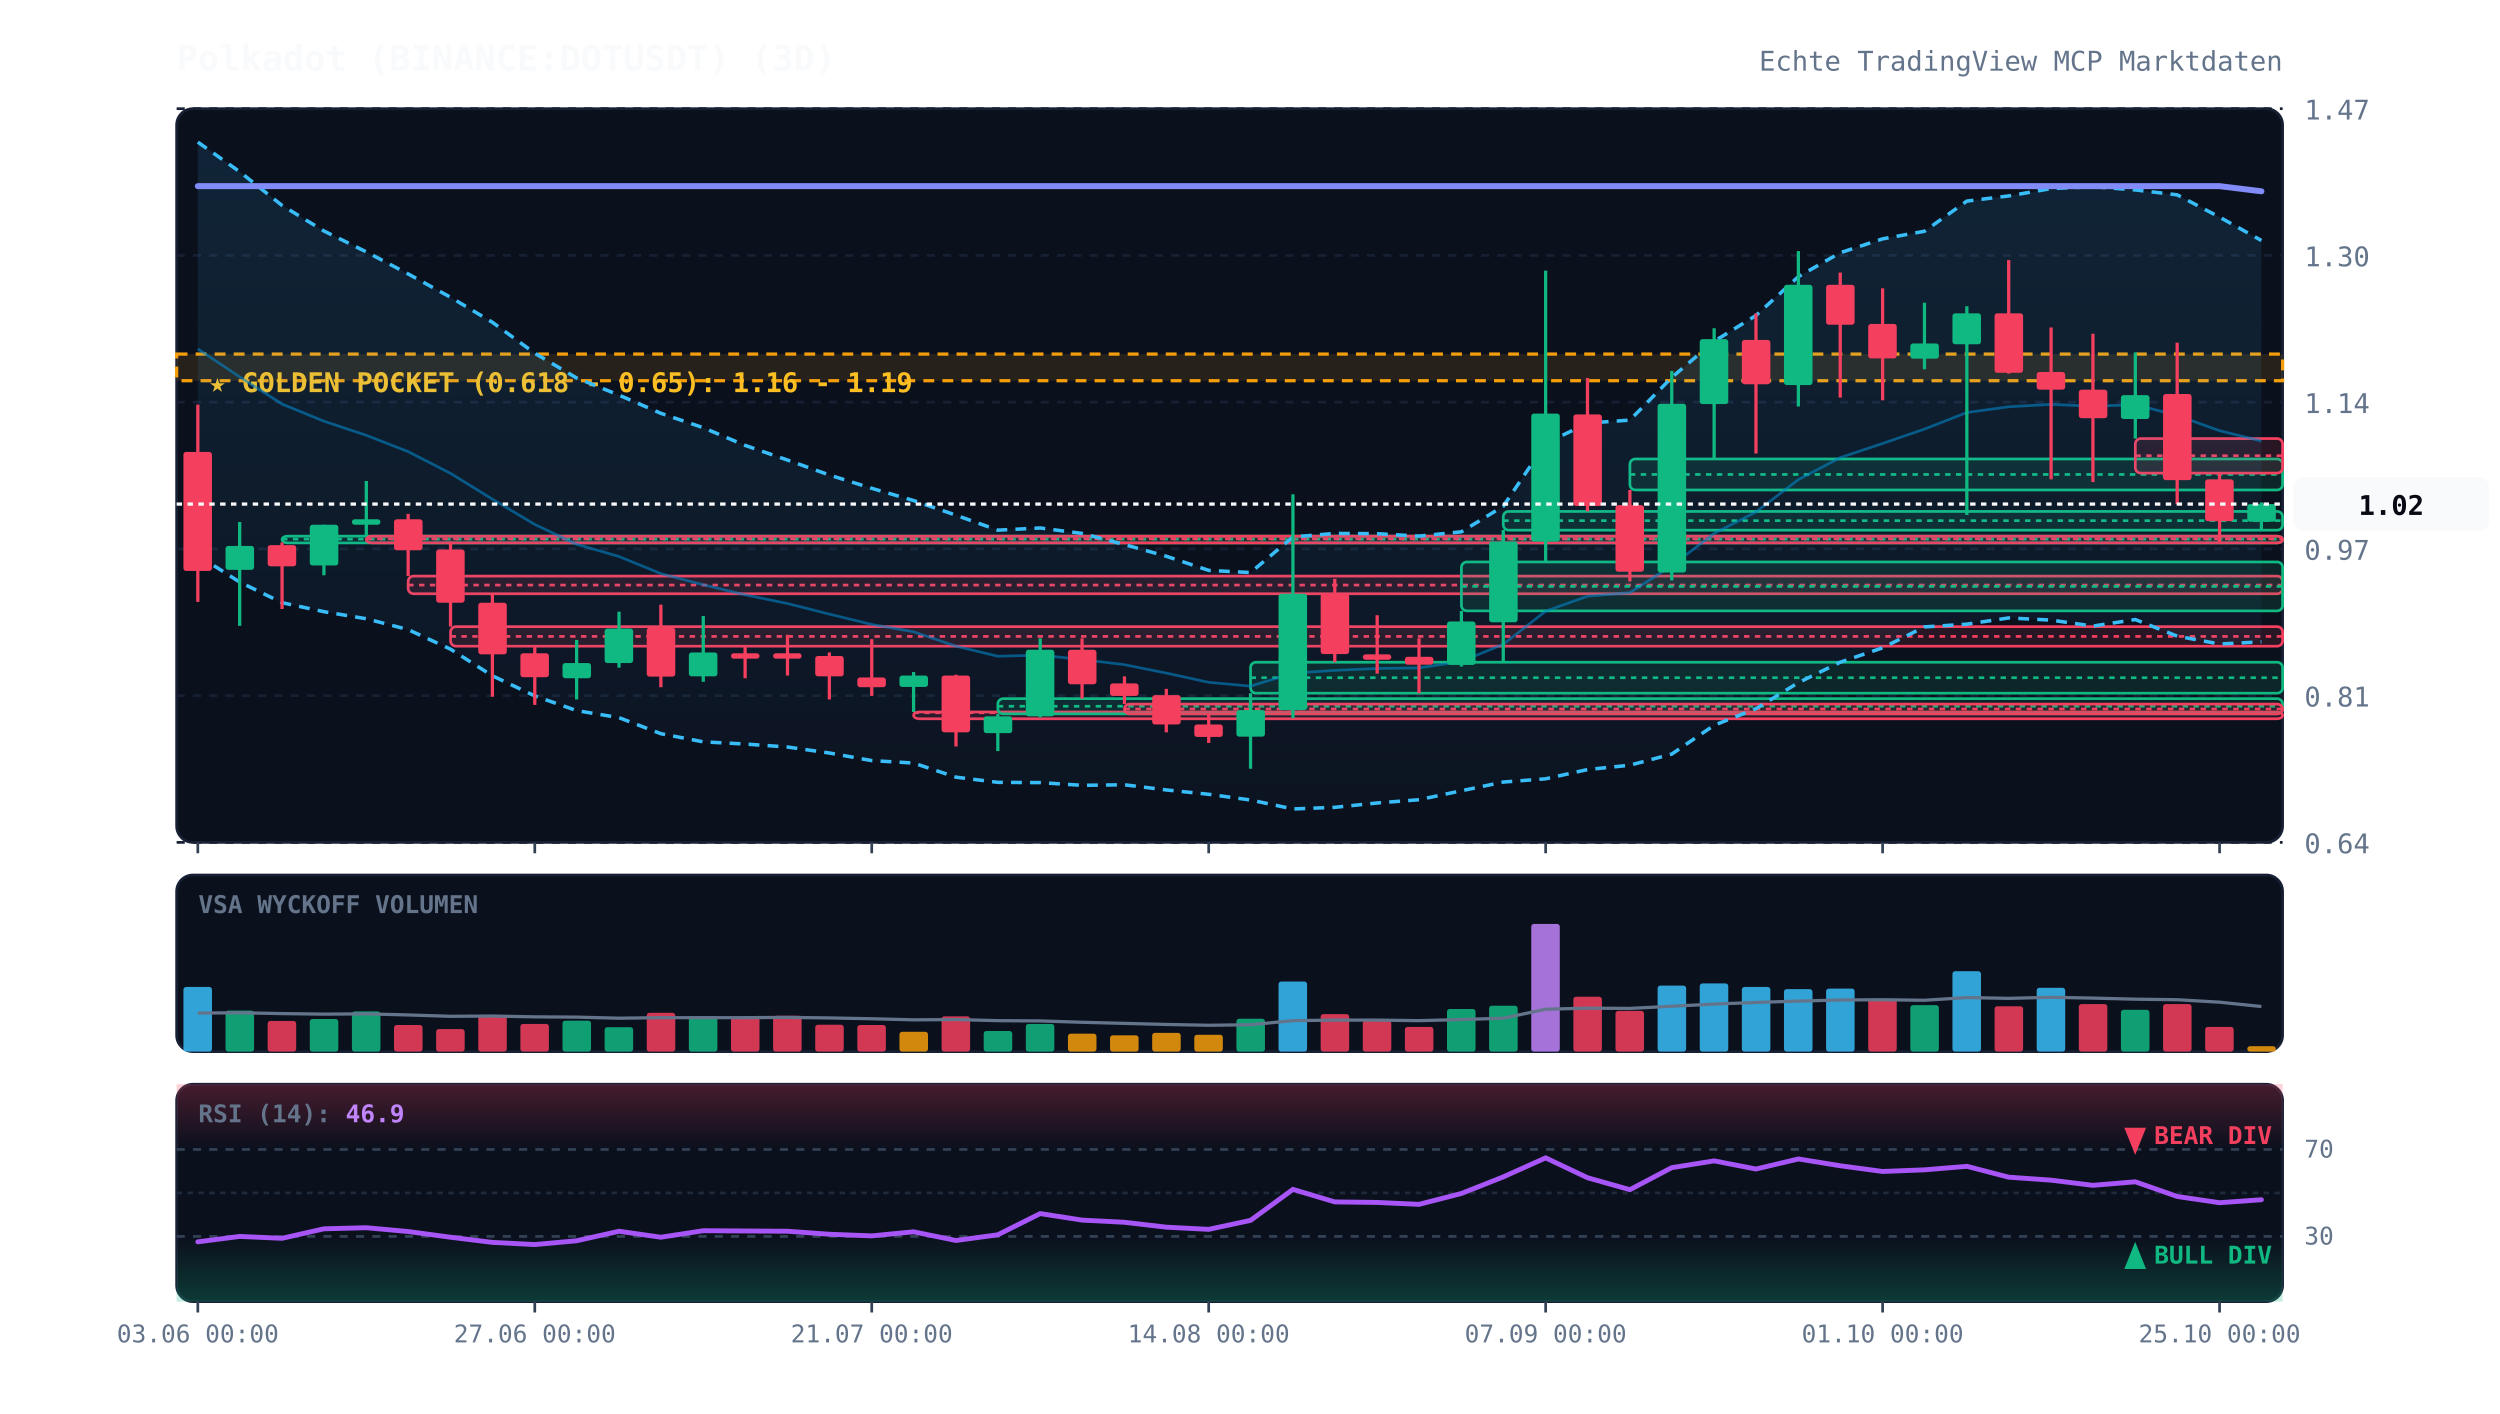
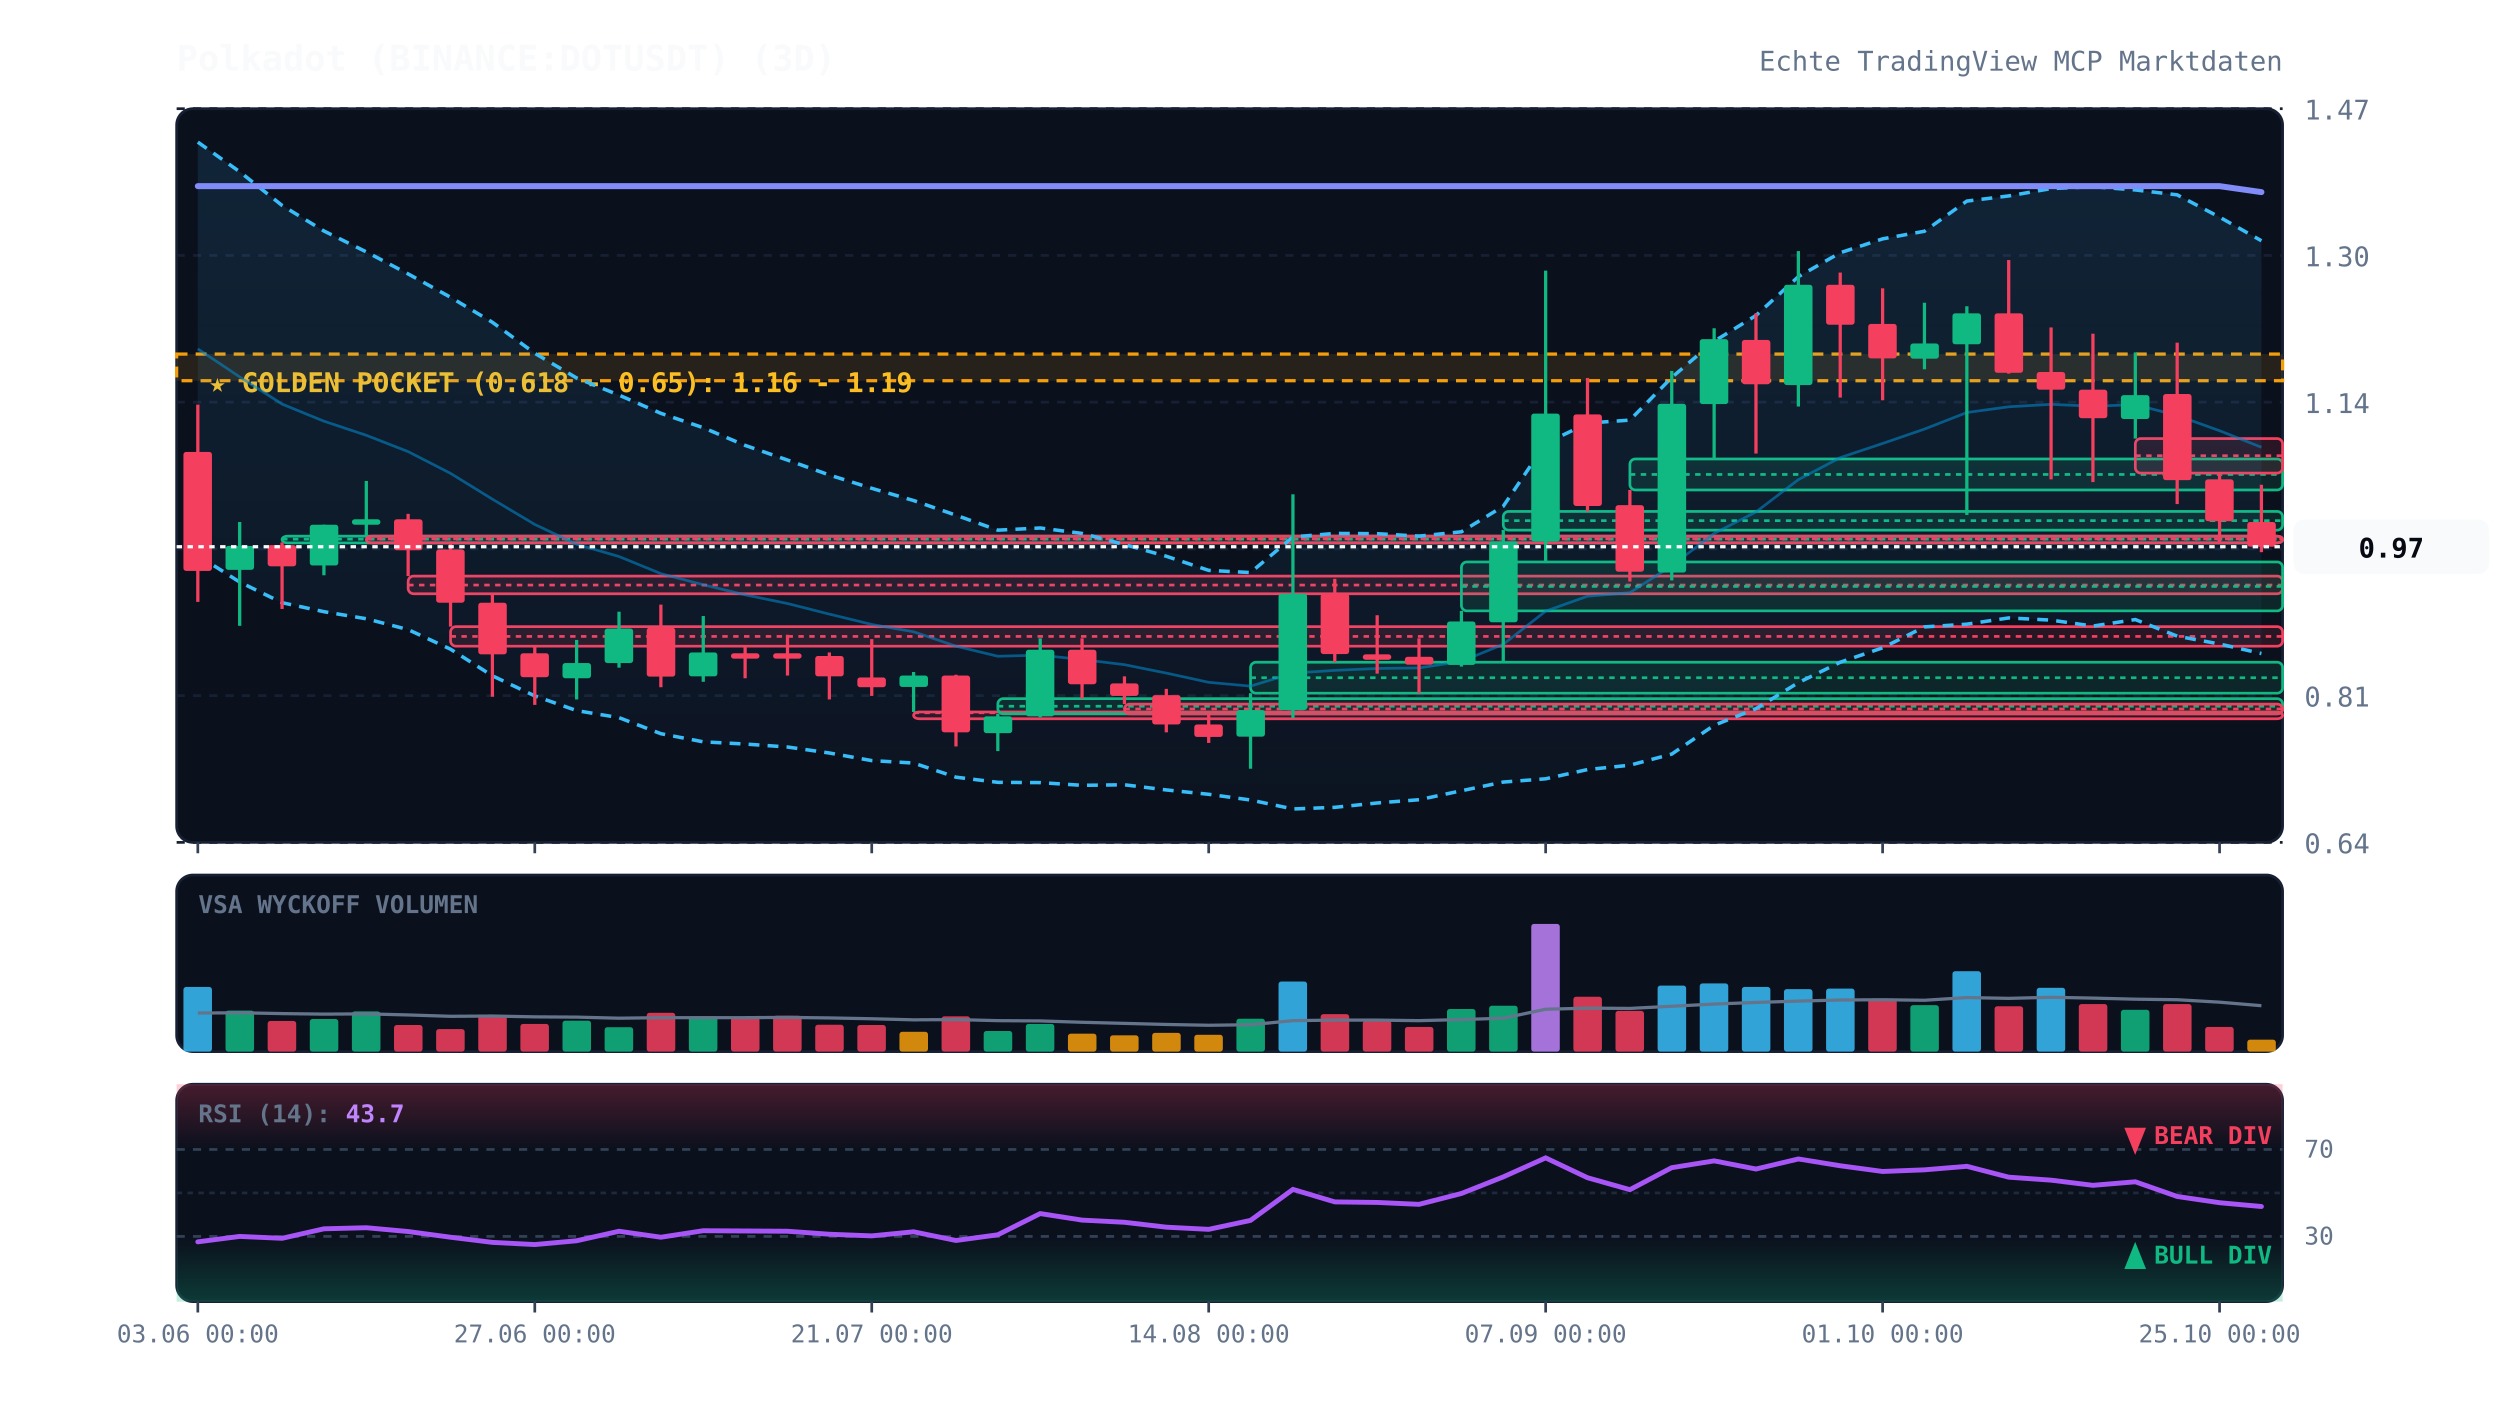
<svg xmlns="http://www.w3.org/2000/svg" viewBox="0 0 920 520" width="100%" height="100%" style="background:#070a13; font-family:'JetBrains Mono', monospace;">
  <defs>
    <linearGradient id="cloud-grad" x1="0%" y1="0%" x2="0%" y2="100%">
      <stop offset="0%" stop-color="#38bdf8" stop-opacity="0.12" />
      <stop offset="100%" stop-color="#38bdf8" stop-opacity="0.02" />
    </linearGradient>
    <linearGradient id="rsi-overbought" x1="0%" y1="0%" x2="0%" y2="100%">
      <stop offset="0%" stop-color="#f43f5e" stop-opacity="0.25" />
      <stop offset="100%" stop-color="#f43f5e" stop-opacity="0.0" />
    </linearGradient>
    <linearGradient id="rsi-oversold" x1="0%" y1="0%" x2="0%" y2="100%">
      <stop offset="0%" stop-color="#10b981" stop-opacity="0.0" />
      <stop offset="100%" stop-color="#10b981" stop-opacity="0.25" />
    </linearGradient>
  </defs>
  <rect x="65" y="40" width="775" height="270" fill="#0b101d" rx="6" stroke="#172033" stroke-width="1" />
  <rect x="65" y="322" width="775" height="65" fill="#0b101d" rx="6" stroke="#172033" stroke-width="1" />
  <rect x="65" y="399" width="775" height="80" fill="#0b101d" rx="6" stroke="#172033" stroke-width="1" />
  <line x1="65" y1="310.0" x2="840" y2="310.0" stroke="#172033" stroke-dasharray="3,3" stroke-width="1" />
  <text x="848" y="314.0" fill="#64748b" font-size="10" text-anchor="start">0.64</text>
  <line x1="65" y1="256.0" x2="840" y2="256.0" stroke="#172033" stroke-dasharray="3,3" stroke-width="1" />
  <text x="848" y="260.0" fill="#64748b" font-size="10" text-anchor="start">0.81</text>
  <line x1="65" y1="202.0" x2="840" y2="202.0" stroke="#172033" stroke-dasharray="3,3" stroke-width="1" />
  <text x="848" y="206.0" fill="#64748b" font-size="10" text-anchor="start">0.97</text>
  <line x1="65" y1="148.0" x2="840" y2="148.0" stroke="#172033" stroke-dasharray="3,3" stroke-width="1" />
  <text x="848" y="152.0" fill="#64748b" font-size="10" text-anchor="start">1.14</text>
  <line x1="65" y1="94.0" x2="840" y2="94.0" stroke="#172033" stroke-dasharray="3,3" stroke-width="1" />
  <text x="848" y="98.0" fill="#64748b" font-size="10" text-anchor="start">1.30</text>
  <line x1="65" y1="40.0" x2="840" y2="40.0" stroke="#172033" stroke-dasharray="3,3" stroke-width="1" />
  <text x="848" y="44.0" fill="#64748b" font-size="10" text-anchor="start">1.47</text>
  <rect x="65" y="130.3" width="775" height="9.8" fill="rgba(245, 158, 11, 0.12)" stroke="#f59e0b" stroke-dasharray="4,3" stroke-width="1.2" />
  <text x="77" y="144.3" fill="#fbbf24" font-size="10" font-weight="bold">★ GOLDEN POCKET (0.618 - 0.65): 1.16 - 1.19</text>
  <rect x="103.8" y="197.3" width="736.2" height="2.5" fill="rgba(16, 185, 129, 0.13)" stroke="#10b981" stroke-width="1" rx="2" />
  <line x1="103.8" y1="198.4" x2="840" y2="198.4" stroke="#10b981" stroke-dasharray="2,2" stroke-width="1" />
  <rect x="134.8" y="197.3" width="705.2" height="2.5" fill="rgba(244, 63, 94, 0.13)" stroke="#f43f5e" stroke-width="1" rx="2" />
  <line x1="134.8" y1="198.3" x2="840" y2="198.3" stroke="#f43f5e" stroke-dasharray="2,2" stroke-width="1" />
  <rect x="150.2" y="212.0" width="689.8" height="6.5" fill="rgba(244, 63, 94, 0.13)" stroke="#f43f5e" stroke-width="1" rx="2" />
  <line x1="150.2" y1="215.3" x2="840" y2="215.3" stroke="#f43f5e" stroke-dasharray="2,2" stroke-width="1" />
  <rect x="165.8" y="230.6" width="674.2" height="7.2" fill="rgba(244, 63, 94, 0.13)" stroke="#f43f5e" stroke-width="1" rx="2" />
  <line x1="165.8" y1="234.2" x2="840" y2="234.2" stroke="#f43f5e" stroke-dasharray="2,2" stroke-width="1" />
  <rect x="336.2" y="262.0" width="503.8" height="2.5" fill="rgba(244, 63, 94, 0.13)" stroke="#f43f5e" stroke-width="1" rx="2" />
  <line x1="336.2" y1="262.3" x2="840" y2="262.3" stroke="#f43f5e" stroke-dasharray="2,2" stroke-width="1" />
  <rect x="367.2" y="257.1" width="472.8" height="5.6" fill="rgba(16, 185, 129, 0.13)" stroke="#10b981" stroke-width="1" rx="2" />
  <line x1="367.2" y1="259.9" x2="840" y2="259.9" stroke="#10b981" stroke-dasharray="2,2" stroke-width="1" />
  <rect x="413.8" y="259.1" width="426.2" height="3.6" fill="rgba(244, 63, 94, 0.13)" stroke="#f43f5e" stroke-width="1" rx="2" />
  <line x1="413.8" y1="260.9" x2="840" y2="260.9" stroke="#f43f5e" stroke-dasharray="2,2" stroke-width="1" />
  <rect x="460.2" y="243.7" width="379.8" height="11.4" fill="rgba(16, 185, 129, 0.13)" stroke="#10b981" stroke-width="1" rx="2" />
  <line x1="460.2" y1="249.4" x2="840" y2="249.4" stroke="#10b981" stroke-dasharray="2,2" stroke-width="1" />
  <rect x="537.8" y="206.8" width="302.2" height="18.0" fill="rgba(16, 185, 129, 0.13)" stroke="#10b981" stroke-width="1" rx="2" />
  <line x1="537.8" y1="215.8" x2="840" y2="215.8" stroke="#10b981" stroke-dasharray="2,2" stroke-width="1" />
  <rect x="553.2" y="188.2" width="286.8" height="6.9" fill="rgba(16, 185, 129, 0.13)" stroke="#10b981" stroke-width="1" rx="2" />
  <line x1="553.2" y1="191.6" x2="840" y2="191.6" stroke="#10b981" stroke-dasharray="2,2" stroke-width="1" />
  <rect x="599.8" y="168.9" width="240.2" height="11.4" fill="rgba(16, 185, 129, 0.13)" stroke="#10b981" stroke-width="1" rx="2" />
  <line x1="599.8" y1="174.6" x2="840" y2="174.6" stroke="#10b981" stroke-dasharray="2,2" stroke-width="1" />
  <rect x="785.8" y="161.4" width="54.2" height="12.7" fill="rgba(244, 63, 94, 0.13)" stroke="#f43f5e" stroke-width="1" rx="2" />
  <line x1="785.8" y1="167.7" x2="840" y2="167.7" stroke="#f43f5e" stroke-dasharray="2,2" stroke-width="1" />
-   <polygon points="72.8,52.3 88.2,63.2 103.8,75.6 119.2,85.0 134.8,92.7 150.2,100.8 165.8,109.4 181.2,118.6 196.8,130.0 212.2,139.1 227.8,145.4 243.2,152.1 258.8,157.4 274.2,163.9 289.8,169.3 305.2,174.8 320.8,179.7 336.2,184.2 351.8,189.6 367.2,195.1 382.8,194.3 398.2,196.3 413.8,200.4 429.2,204.7 444.8,209.9 460.2,210.7 475.8,197.6 491.2,196.3 506.8,196.4 522.2,197.3 537.8,195.7 553.2,186.3 568.8,163.2 584.2,155.7 599.8,154.6 615.2,138.9 630.8,125.6 646.2,116.1 661.8,101.8 677.2,93.0 692.8,87.9 708.2,85.1 723.8,74.0 739.2,72.1 754.8,69.4 770.2,68.7 785.8,69.9 801.2,71.7 816.8,79.9 832.2,88.5 832.2,236.2 816.8,237.0 801.2,234.1 785.8,228.0 770.2,230.4 754.8,228.2 739.2,227.4 723.8,229.7 708.2,230.7 692.8,238.4 677.2,243.7 661.8,251.2 646.2,260.8 630.8,266.9 615.2,277.5 599.8,281.6 584.2,283.2 568.8,286.6 553.2,287.8 537.8,291.0 522.2,294.3 506.8,295.5 491.2,297.1 475.8,297.7 460.2,294.4 444.8,292.3 429.2,290.7 413.8,288.8 398.2,289.0 382.8,288.0 367.2,287.9 351.8,286.0 336.2,280.8 320.8,279.9 305.2,277.1 289.8,274.9 274.2,273.8 258.8,273.0 243.2,270.0 227.8,264.1 212.2,261.5 196.8,256.1 181.2,248.7 165.8,238.9 150.2,231.7 134.8,227.7 119.2,225.1 103.8,221.8 88.2,214.2 72.8,204.4" fill="url(#cloud-grad)" />
-   <polyline points="72.8,52.3 88.2,63.2 103.8,75.6 119.2,85.0 134.8,92.7 150.2,100.8 165.8,109.4 181.2,118.6 196.8,130.0 212.2,139.1 227.8,145.4 243.2,152.1 258.8,157.4 274.2,163.9 289.8,169.3 305.2,174.8 320.8,179.7 336.2,184.2 351.8,189.6 367.2,195.1 382.8,194.3 398.2,196.3 413.8,200.4 429.2,204.7 444.8,209.9 460.2,210.7 475.8,197.6 491.2,196.3 506.8,196.4 522.2,197.3 537.8,195.7 553.2,186.3 568.8,163.2 584.2,155.7 599.8,154.6 615.2,138.9 630.8,125.6 646.2,116.1 661.8,101.8 677.2,93.0 692.8,87.9 708.2,85.1 723.8,74.0 739.2,72.1 754.8,69.4 770.2,68.7 785.8,69.9 801.2,71.7 816.8,79.9 832.2,88.5" fill="none" stroke="#38bdf8" stroke-width="1.3" stroke-dasharray="4,3" />
-   <polyline points="72.8,204.4 88.2,214.2 103.8,221.8 119.2,225.1 134.8,227.7 150.2,231.7 165.8,238.9 181.2,248.7 196.8,256.1 212.2,261.5 227.8,264.1 243.2,270.0 258.8,273.0 274.2,273.8 289.8,274.9 305.2,277.1 320.8,279.9 336.2,280.8 351.8,286.0 367.2,287.9 382.8,288.0 398.2,289.0 413.8,288.8 429.2,290.7 444.8,292.3 460.2,294.4 475.8,297.7 491.2,297.1 506.8,295.5 522.2,294.3 537.8,291.0 553.2,287.8 568.8,286.6 584.2,283.2 599.8,281.6 615.2,277.5 630.8,266.9 646.2,260.8 661.8,251.2 677.2,243.7 692.8,238.4 708.2,230.7 723.8,229.7 739.2,227.4 754.8,228.2 770.2,230.4 785.8,228.0 801.2,234.1 816.8,237.0 832.2,236.2" fill="none" stroke="#38bdf8" stroke-width="1.3" stroke-dasharray="4,3" />
-   <polyline points="72.8,128.4 88.2,138.7 103.8,148.7 119.2,155.0 134.8,160.2 150.2,166.2 165.8,174.2 181.2,183.7 196.8,193.0 212.2,200.3 227.8,204.8 243.2,211.1 258.8,215.2 274.2,218.9 289.8,222.1 305.2,226.0 320.8,229.8 336.2,232.5 351.8,237.8 367.2,241.5 382.8,241.1 398.2,242.7 413.8,244.6 429.2,247.7 444.8,251.1 460.2,252.5 475.8,247.7 491.2,246.7 506.8,246.0 522.2,245.8 537.8,243.4 553.2,237.1 568.8,224.9 584.2,219.4 599.8,218.1 615.2,208.2 630.8,196.3 646.2,188.4 661.8,176.5 677.2,168.4 692.8,163.2 708.2,157.9 723.8,151.8 739.2,149.7 754.8,148.8 770.2,149.5 785.8,148.9 801.2,152.9 816.8,158.5 832.2,162.3" fill="none" stroke="#0284c7" stroke-width="1.0" stroke-opacity="0.6" />
-   <polyline points="72.8,68.5 88.2,68.5 103.8,68.5 119.2,68.5 134.8,68.5 150.2,68.5 165.8,68.5 181.2,68.5 196.8,68.5 212.2,68.5 227.8,68.5 243.2,68.5 258.8,68.5 274.2,68.5 289.8,68.5 305.2,68.5 320.8,68.5 336.2,68.5 351.8,68.5 367.2,68.5 382.8,68.5 398.2,68.5 413.8,68.5 429.2,68.5 444.8,68.5 460.2,68.5 475.8,68.5 491.2,68.5 506.8,68.5 522.2,68.5 537.8,68.5 553.2,68.5 568.8,68.5 584.2,68.5 599.8,68.5 615.2,68.5 630.8,68.5 646.2,68.5 661.8,68.5 677.2,68.5 692.8,68.5 708.2,68.5 723.8,68.5 739.2,68.5 754.8,68.5 770.2,68.5 785.8,68.5 801.2,68.5 816.8,68.5 832.2,70.4" fill="none" stroke="#818cf8" stroke-width="2.2" stroke-linecap="round" />
+   <polygon points="72.8,52.3 88.2,63.2 103.8,75.6 119.2,85.0 134.8,92.7 150.2,100.8 165.8,109.4 181.2,118.6 196.8,130.0 212.2,139.1 227.8,145.4 243.2,152.1 258.8,157.4 274.2,163.9 289.8,169.3 305.2,174.8 320.8,179.7 336.2,184.2 351.8,189.6 367.2,195.1 382.8,194.3 398.2,196.3 413.8,200.4 429.2,204.7 444.8,209.9 460.2,210.7 475.8,197.6 491.2,196.3 506.8,196.4 522.2,197.3 537.8,195.7 553.2,186.3 568.8,163.2 584.2,155.7 599.8,154.6 615.2,138.9 630.8,125.6 646.2,116.1 661.8,101.8 677.2,93.0 692.8,87.9 708.2,85.1 723.8,74.0 739.2,72.1 754.8,69.4 770.2,68.7 785.8,69.9 801.2,71.7 816.8,79.9 832.2,88.6 832.2,240.5 816.8,237.0 801.2,234.1 785.8,228.0 770.2,230.4 754.8,228.2 739.2,227.4 723.8,229.7 708.2,230.7 692.8,238.4 677.2,243.7 661.8,251.2 646.2,260.8 630.8,266.9 615.2,277.5 599.8,281.6 584.2,283.2 568.8,286.6 553.2,287.8 537.8,291.0 522.2,294.3 506.8,295.5 491.2,297.1 475.8,297.7 460.2,294.4 444.8,292.3 429.2,290.7 413.8,288.8 398.2,289.0 382.8,288.0 367.2,287.9 351.8,286.0 336.2,280.8 320.8,279.9 305.2,277.1 289.8,274.9 274.2,273.8 258.8,273.0 243.2,270.0 227.8,264.1 212.2,261.5 196.8,256.1 181.2,248.7 165.8,238.9 150.2,231.7 134.8,227.7 119.2,225.1 103.8,221.8 88.2,214.2 72.8,204.4" fill="url(#cloud-grad)" />
+   <polyline points="72.8,52.3 88.2,63.2 103.8,75.6 119.2,85.0 134.8,92.7 150.2,100.8 165.8,109.4 181.2,118.6 196.8,130.0 212.2,139.1 227.8,145.4 243.2,152.1 258.8,157.4 274.2,163.9 289.8,169.3 305.2,174.8 320.8,179.7 336.2,184.2 351.8,189.6 367.2,195.1 382.8,194.3 398.2,196.3 413.8,200.4 429.2,204.7 444.8,209.9 460.2,210.7 475.8,197.6 491.2,196.3 506.8,196.4 522.2,197.3 537.8,195.7 553.2,186.3 568.8,163.2 584.2,155.7 599.8,154.6 615.2,138.9 630.8,125.6 646.2,116.1 661.8,101.8 677.2,93.0 692.8,87.9 708.2,85.1 723.8,74.0 739.2,72.1 754.8,69.4 770.2,68.7 785.8,69.9 801.2,71.7 816.8,79.9 832.2,88.6" fill="none" stroke="#38bdf8" stroke-width="1.3" stroke-dasharray="4,3" />
+   <polyline points="72.8,204.4 88.2,214.2 103.8,221.8 119.2,225.1 134.8,227.7 150.2,231.7 165.8,238.9 181.2,248.7 196.8,256.1 212.2,261.5 227.8,264.1 243.2,270.0 258.8,273.0 274.2,273.8 289.8,274.9 305.2,277.1 320.8,279.9 336.2,280.8 351.8,286.0 367.2,287.9 382.8,288.0 398.2,289.0 413.8,288.8 429.2,290.7 444.8,292.3 460.2,294.4 475.8,297.7 491.2,297.1 506.8,295.5 522.2,294.3 537.8,291.0 553.2,287.8 568.8,286.6 584.2,283.2 599.8,281.6 615.2,277.5 630.8,266.9 646.2,260.8 661.8,251.2 677.2,243.7 692.8,238.4 708.2,230.7 723.8,229.7 739.2,227.4 754.8,228.2 770.2,230.4 785.8,228.0 801.2,234.1 816.8,237.0 832.2,240.5" fill="none" stroke="#38bdf8" stroke-width="1.3" stroke-dasharray="4,3" />
+   <polyline points="72.8,128.4 88.2,138.7 103.8,148.7 119.2,155.0 134.8,160.2 150.2,166.2 165.8,174.2 181.2,183.7 196.8,193.0 212.2,200.3 227.8,204.8 243.2,211.1 258.8,215.2 274.2,218.9 289.8,222.1 305.2,226.0 320.8,229.8 336.2,232.5 351.8,237.8 367.2,241.5 382.8,241.1 398.2,242.7 413.8,244.6 429.2,247.7 444.8,251.1 460.2,252.5 475.8,247.7 491.2,246.7 506.8,246.0 522.2,245.8 537.8,243.4 553.2,237.1 568.8,224.9 584.2,219.4 599.8,218.1 615.2,208.2 630.8,196.3 646.2,188.4 661.8,176.5 677.2,168.4 692.8,163.2 708.2,157.9 723.8,151.8 739.2,149.7 754.8,148.8 770.2,149.5 785.8,148.9 801.2,152.9 816.8,158.5 832.2,164.6" fill="none" stroke="#0284c7" stroke-width="1.0" stroke-opacity="0.6" />
+   <polyline points="72.8,68.5 88.2,68.5 103.8,68.5 119.2,68.5 134.8,68.5 150.2,68.5 165.8,68.5 181.2,68.5 196.8,68.5 212.2,68.5 227.8,68.5 243.2,68.5 258.8,68.5 274.2,68.5 289.8,68.5 305.2,68.5 320.8,68.5 336.2,68.5 351.8,68.5 367.2,68.5 382.8,68.5 398.2,68.5 413.8,68.5 429.2,68.5 444.8,68.5 460.2,68.5 475.8,68.5 491.2,68.5 506.8,68.5 522.2,68.5 537.8,68.5 553.2,68.5 568.8,68.5 584.2,68.5 599.8,68.5 615.2,68.5 630.8,68.5 646.2,68.5 661.8,68.5 677.2,68.5 692.8,68.5 708.2,68.5 723.8,68.5 739.2,68.5 754.8,68.5 770.2,68.5 785.8,68.5 801.2,68.5 816.8,68.5 832.2,70.7" fill="none" stroke="#818cf8" stroke-width="2.2" stroke-linecap="round" />
  <line x1="72.8" y1="148.9" x2="72.8" y2="221.5" stroke="#f43f5e" stroke-width="1.2" />
  <rect x="67.5" y="166.3" width="10.5" height="43.8" fill="#f43f5e" rx="1" />
  <line x1="88.2" y1="192.1" x2="88.2" y2="230.3" stroke="#10b981" stroke-width="1.2" />
  <rect x="83.0" y="200.9" width="10.5" height="8.8" fill="#10b981" rx="1" />
  <line x1="103.8" y1="199.6" x2="103.8" y2="224.1" stroke="#f43f5e" stroke-width="1.2" />
  <rect x="98.5" y="200.6" width="10.5" height="7.8" fill="#f43f5e" rx="1" />
  <line x1="119.2" y1="193.1" x2="119.2" y2="211.7" stroke="#10b981" stroke-width="1.2" />
  <rect x="114.0" y="193.1" width="10.5" height="15.0" fill="#10b981" rx="1" />
  <line x1="134.8" y1="177.0" x2="134.8" y2="197.3" stroke="#10b981" stroke-width="1.2" />
  <rect x="129.5" y="191.1" width="10.5" height="2.0" fill="#10b981" rx="1" />
  <line x1="150.2" y1="189.1" x2="150.2" y2="212.0" stroke="#f43f5e" stroke-width="1.2" />
  <rect x="145.0" y="191.1" width="10.5" height="11.4" fill="#f43f5e" rx="1" />
  <line x1="165.8" y1="199.3" x2="165.8" y2="230.6" stroke="#f43f5e" stroke-width="1.2" />
  <rect x="160.5" y="202.2" width="10.5" height="19.6" fill="#f43f5e" rx="1" />
  <line x1="181.2" y1="218.5" x2="181.2" y2="256.4" stroke="#f43f5e" stroke-width="1.2" />
  <rect x="176.0" y="221.8" width="10.5" height="19.0" fill="#f43f5e" rx="1" />
  <line x1="196.8" y1="237.8" x2="196.8" y2="259.4" stroke="#f43f5e" stroke-width="1.2" />
  <rect x="191.5" y="240.4" width="10.5" height="8.8" fill="#f43f5e" rx="1" />
  <line x1="212.2" y1="235.5" x2="212.2" y2="257.4" stroke="#10b981" stroke-width="1.2" />
  <rect x="207.0" y="244.0" width="10.5" height="5.6" fill="#10b981" rx="1" />
  <line x1="227.8" y1="225.1" x2="227.8" y2="245.7" stroke="#10b981" stroke-width="1.2" />
  <rect x="222.5" y="231.3" width="10.5" height="12.7" fill="#10b981" rx="1" />
  <line x1="243.2" y1="222.5" x2="243.2" y2="252.9" stroke="#f43f5e" stroke-width="1.2" />
  <rect x="238.0" y="231.0" width="10.5" height="18.0" fill="#f43f5e" rx="1" />
  <line x1="258.8" y1="226.7" x2="258.8" y2="250.9" stroke="#10b981" stroke-width="1.2" />
  <rect x="253.5" y="240.1" width="10.5" height="8.8" fill="#10b981" rx="1" />
  <line x1="274.2" y1="238.1" x2="274.2" y2="249.6" stroke="#f43f5e" stroke-width="1.2" />
  <rect x="269.0" y="240.4" width="10.5" height="2.0" fill="#f43f5e" rx="1" />
  <line x1="289.8" y1="233.6" x2="289.8" y2="248.6" stroke="#f43f5e" stroke-width="1.2" />
  <rect x="284.5" y="240.4" width="10.5" height="2.0" fill="#f43f5e" rx="1" />
  <line x1="305.2" y1="240.1" x2="305.2" y2="257.4" stroke="#f43f5e" stroke-width="1.2" />
  <rect x="300.0" y="241.4" width="10.5" height="7.5" fill="#f43f5e" rx="1" />
  <line x1="320.8" y1="235.2" x2="320.8" y2="256.1" stroke="#f43f5e" stroke-width="1.2" />
  <rect x="315.5" y="249.3" width="10.5" height="3.6" fill="#f43f5e" rx="1" />
  <line x1="336.2" y1="247.3" x2="336.2" y2="262.0" stroke="#10b981" stroke-width="1.2" />
  <rect x="331.0" y="248.6" width="10.5" height="4.2" fill="#10b981" rx="1" />
  <line x1="351.8" y1="248.3" x2="351.8" y2="274.7" stroke="#f43f5e" stroke-width="1.2" />
  <rect x="346.5" y="248.6" width="10.5" height="20.9" fill="#f43f5e" rx="1" />
  <line x1="367.2" y1="262.7" x2="367.2" y2="276.4" stroke="#10b981" stroke-width="1.2" />
  <rect x="362.0" y="263.6" width="10.5" height="6.2" fill="#10b981" rx="1" />
  <line x1="382.8" y1="234.9" x2="382.8" y2="264.0" stroke="#10b981" stroke-width="1.2" />
  <rect x="377.5" y="239.1" width="10.5" height="24.5" fill="#10b981" rx="1" />
  <line x1="398.2" y1="234.9" x2="398.2" y2="257.1" stroke="#f43f5e" stroke-width="1.2" />
  <rect x="393.0" y="239.1" width="10.5" height="12.7" fill="#f43f5e" rx="1" />
  <line x1="413.8" y1="248.9" x2="413.8" y2="259.1" stroke="#f43f5e" stroke-width="1.2" />
  <rect x="408.5" y="251.5" width="10.5" height="4.6" fill="#f43f5e" rx="1" />
  <line x1="429.2" y1="253.5" x2="429.2" y2="269.5" stroke="#f43f5e" stroke-width="1.2" />
  <rect x="424.0" y="255.8" width="10.5" height="10.8" fill="#f43f5e" rx="1" />
  <line x1="444.8" y1="262.7" x2="444.8" y2="273.4" stroke="#f43f5e" stroke-width="1.2" />
  <rect x="439.5" y="266.6" width="10.5" height="4.6" fill="#f43f5e" rx="1" />
  <line x1="460.2" y1="255.1" x2="460.2" y2="282.9" stroke="#10b981" stroke-width="1.2" />
  <rect x="455.0" y="261.3" width="10.5" height="9.8" fill="#10b981" rx="1" />
  <line x1="475.8" y1="181.9" x2="475.8" y2="264.3" stroke="#10b981" stroke-width="1.2" />
  <rect x="470.5" y="218.5" width="10.5" height="42.8" fill="#10b981" rx="1" />
  <line x1="491.2" y1="213.0" x2="491.2" y2="243.7" stroke="#f43f5e" stroke-width="1.2" />
  <rect x="486.0" y="218.5" width="10.5" height="22.2" fill="#f43f5e" rx="1" />
  <line x1="506.8" y1="226.4" x2="506.8" y2="247.9" stroke="#f43f5e" stroke-width="1.2" />
  <rect x="501.5" y="240.8" width="10.5" height="2.0" fill="#f43f5e" rx="1" />
  <line x1="522.2" y1="234.9" x2="522.2" y2="255.1" stroke="#f43f5e" stroke-width="1.2" />
  <rect x="517.0" y="241.7" width="10.5" height="2.9" fill="#f43f5e" rx="1" />
  <line x1="537.8" y1="224.8" x2="537.8" y2="245.3" stroke="#10b981" stroke-width="1.2" />
  <rect x="532.5" y="228.7" width="10.5" height="16.0" fill="#10b981" rx="1" />
  <line x1="553.2" y1="195.0" x2="553.2" y2="244.0" stroke="#10b981" stroke-width="1.2" />
  <rect x="548.0" y="199.3" width="10.5" height="29.7" fill="#10b981" rx="1" />
  <line x1="568.8" y1="99.6" x2="568.8" y2="206.8" stroke="#10b981" stroke-width="1.2" />
  <rect x="563.5" y="152.2" width="10.5" height="47.1" fill="#10b981" rx="1" />
  <line x1="584.2" y1="139.1" x2="584.2" y2="188.2" stroke="#f43f5e" stroke-width="1.2" />
  <rect x="579.0" y="152.5" width="10.5" height="33.7" fill="#f43f5e" rx="1" />
  <line x1="599.8" y1="180.3" x2="599.8" y2="214.0" stroke="#f43f5e" stroke-width="1.2" />
  <rect x="594.5" y="185.9" width="10.5" height="24.5" fill="#f43f5e" rx="1" />
  <line x1="615.2" y1="136.5" x2="615.2" y2="213.6" stroke="#10b981" stroke-width="1.2" />
  <rect x="610.0" y="148.6" width="10.5" height="62.1" fill="#10b981" rx="1" />
  <line x1="630.8" y1="120.8" x2="630.8" y2="168.9" stroke="#10b981" stroke-width="1.2" />
  <rect x="625.5" y="124.8" width="10.5" height="23.9" fill="#10b981" rx="1" />
  <line x1="646.2" y1="115.3" x2="646.2" y2="166.9" stroke="#f43f5e" stroke-width="1.2" />
  <rect x="641.0" y="125.1" width="10.5" height="16.3" fill="#f43f5e" rx="1" />
  <line x1="661.8" y1="92.4" x2="661.8" y2="149.6" stroke="#10b981" stroke-width="1.2" />
  <rect x="656.5" y="104.8" width="10.5" height="36.9" fill="#10b981" rx="1" />
  <line x1="677.2" y1="100.3" x2="677.2" y2="146.3" stroke="#f43f5e" stroke-width="1.2" />
  <rect x="672.0" y="104.8" width="10.5" height="14.7" fill="#f43f5e" rx="1" />
  <line x1="692.8" y1="106.1" x2="692.8" y2="147.3" stroke="#f43f5e" stroke-width="1.2" />
  <rect x="687.5" y="119.2" width="10.5" height="12.7" fill="#f43f5e" rx="1" />
  <line x1="708.2" y1="111.4" x2="708.2" y2="135.9" stroke="#10b981" stroke-width="1.2" />
  <rect x="703.0" y="126.4" width="10.5" height="5.6" fill="#10b981" rx="1" />
  <line x1="723.8" y1="112.7" x2="723.8" y2="189.5" stroke="#10b981" stroke-width="1.2" />
  <rect x="718.5" y="115.3" width="10.5" height="11.4" fill="#10b981" rx="1" />
  <line x1="739.2" y1="95.7" x2="739.2" y2="137.5" stroke="#f43f5e" stroke-width="1.2" />
  <rect x="734.0" y="115.3" width="10.5" height="21.9" fill="#f43f5e" rx="1" />
  <line x1="754.8" y1="120.5" x2="754.8" y2="176.4" stroke="#f43f5e" stroke-width="1.2" />
  <rect x="749.5" y="136.9" width="10.5" height="6.5" fill="#f43f5e" rx="1" />
  <line x1="770.2" y1="122.8" x2="770.2" y2="177.4" stroke="#f43f5e" stroke-width="1.2" />
  <rect x="765.0" y="143.4" width="10.5" height="10.5" fill="#f43f5e" rx="1" />
  <line x1="785.8" y1="129.7" x2="785.8" y2="161.4" stroke="#10b981" stroke-width="1.2" />
  <rect x="780.5" y="145.4" width="10.5" height="8.8" fill="#10b981" rx="1" />
  <line x1="801.2" y1="126.1" x2="801.2" y2="185.5" stroke="#f43f5e" stroke-width="1.2" />
  <rect x="796.0" y="145.0" width="10.5" height="31.7" fill="#f43f5e" rx="1" />
  <line x1="816.8" y1="174.1" x2="816.8" y2="199.9" stroke="#f43f5e" stroke-width="1.2" />
  <rect x="811.5" y="176.4" width="10.5" height="15.4" fill="#f43f5e" rx="1" />
-   <line x1="832.2" y1="184.9" x2="832.2" y2="194.7" stroke="#10b981" stroke-width="1.2" />
-   <rect x="827.0" y="185.5" width="10.5" height="6.5" fill="#10b981" rx="1" />
-   <line x1="65" y1="185.5" x2="840" y2="185.5" stroke="#f8fafc" stroke-width="1.2" stroke-dasharray="2,2" />
-   <rect x="844" y="175.5" width="72" height="20" fill="#f8fafc" rx="4" />
-   <text x="880" y="189.5" fill="#070a13" font-size="10" font-weight="bold" text-anchor="middle">1.02</text>
+   <line x1="832.2" y1="178.4" x2="832.2" y2="203.2" stroke="#f43f5e" stroke-width="1.2" />
+   <rect x="827.0" y="192.1" width="10.5" height="9.1" fill="#f43f5e" rx="1" />
+   <line x1="65" y1="201.2" x2="840" y2="201.2" stroke="#f8fafc" stroke-width="1.2" stroke-dasharray="2,2" />
+   <rect x="844" y="191.2" width="72" height="20" fill="#f8fafc" rx="4" />
+   <text x="880" y="205.2" fill="#070a13" font-size="10" font-weight="bold" text-anchor="middle">0.97</text>
  <text x="73" y="336" fill="#64748b" font-size="9" font-weight="bold">VSA WYCKOFF VOLUMEN</text>
  <rect x="67.5" y="363.2" width="10.5" height="23.8" fill="#38bdf8" opacity="0.85" rx="1" />
  <rect x="83.0" y="371.9" width="10.5" height="15.1" fill="#10b981" opacity="0.85" rx="1" />
  <rect x="98.5" y="375.7" width="10.5" height="11.3" fill="#f43f5e" opacity="0.85" rx="1" />
  <rect x="114.0" y="375.0" width="10.5" height="12.0" fill="#10b981" opacity="0.85" rx="1" />
  <rect x="129.5" y="372.2" width="10.5" height="14.8" fill="#10b981" opacity="0.85" rx="1" />
  <rect x="145.0" y="377.2" width="10.5" height="9.8" fill="#f43f5e" opacity="0.85" rx="1" />
  <rect x="160.5" y="378.7" width="10.5" height="8.3" fill="#f43f5e" opacity="0.85" rx="1" />
  <rect x="176.0" y="373.6" width="10.5" height="13.4" fill="#f43f5e" opacity="0.85" rx="1" />
  <rect x="191.5" y="376.8" width="10.5" height="10.2" fill="#f43f5e" opacity="0.85" rx="1" />
  <rect x="207.0" y="375.6" width="10.5" height="11.4" fill="#10b981" opacity="0.85" rx="1" />
  <rect x="222.5" y="378.0" width="10.5" height="9.0" fill="#10b981" opacity="0.85" rx="1" />
  <rect x="238.0" y="372.7" width="10.5" height="14.3" fill="#f43f5e" opacity="0.85" rx="1" />
  <rect x="253.5" y="374.1" width="10.5" height="12.9" fill="#10b981" opacity="0.85" rx="1" />
  <rect x="269.0" y="374.4" width="10.5" height="12.6" fill="#f43f5e" opacity="0.85" rx="1" />
  <rect x="284.5" y="373.8" width="10.5" height="13.2" fill="#f43f5e" opacity="0.85" rx="1" />
  <rect x="300.0" y="377.1" width="10.5" height="9.9" fill="#f43f5e" opacity="0.85" rx="1" />
  <rect x="315.5" y="377.2" width="10.5" height="9.8" fill="#f43f5e" opacity="0.85" rx="1" />
  <rect x="331.0" y="379.7" width="10.5" height="7.3" fill="#f59e0b" opacity="0.85" rx="1" />
  <rect x="346.5" y="374.0" width="10.5" height="13.0" fill="#f43f5e" opacity="0.85" rx="1" />
  <rect x="362.0" y="379.4" width="10.5" height="7.6" fill="#10b981" opacity="0.85" rx="1" />
  <rect x="377.5" y="376.8" width="10.5" height="10.2" fill="#10b981" opacity="0.85" rx="1" />
  <rect x="393.0" y="380.4" width="10.5" height="6.6" fill="#f59e0b" opacity="0.85" rx="1" />
  <rect x="408.5" y="381.0" width="10.5" height="6.0" fill="#f59e0b" opacity="0.85" rx="1" />
  <rect x="424.0" y="380.1" width="10.5" height="6.9" fill="#f59e0b" opacity="0.85" rx="1" />
  <rect x="439.5" y="380.8" width="10.5" height="6.2" fill="#f59e0b" opacity="0.85" rx="1" />
  <rect x="455.0" y="374.9" width="10.5" height="12.1" fill="#10b981" opacity="0.85" rx="1" />
  <rect x="470.5" y="361.2" width="10.5" height="25.8" fill="#38bdf8" opacity="0.85" rx="1" />
  <rect x="486.0" y="373.2" width="10.5" height="13.8" fill="#f43f5e" opacity="0.85" rx="1" />
  <rect x="501.5" y="375.6" width="10.5" height="11.4" fill="#f43f5e" opacity="0.85" rx="1" />
  <rect x="517.0" y="377.9" width="10.5" height="9.1" fill="#f43f5e" opacity="0.85" rx="1" />
  <rect x="532.5" y="371.3" width="10.5" height="15.7" fill="#10b981" opacity="0.85" rx="1" />
  <rect x="548.0" y="370.1" width="10.5" height="16.9" fill="#10b981" opacity="0.85" rx="1" />
  <rect x="563.5" y="340.0" width="10.5" height="47.0" fill="#c084fc" opacity="0.85" rx="1" />
  <rect x="579.0" y="366.8" width="10.5" height="20.2" fill="#f43f5e" opacity="0.85" rx="1" />
  <rect x="594.5" y="372.0" width="10.5" height="15.0" fill="#f43f5e" opacity="0.85" rx="1" />
  <rect x="610.0" y="362.7" width="10.5" height="24.3" fill="#38bdf8" opacity="0.85" rx="1" />
  <rect x="625.5" y="361.9" width="10.5" height="25.1" fill="#38bdf8" opacity="0.85" rx="1" />
  <rect x="641.0" y="363.2" width="10.5" height="23.8" fill="#38bdf8" opacity="0.85" rx="1" />
  <rect x="656.5" y="364.0" width="10.5" height="23.0" fill="#38bdf8" opacity="0.85" rx="1" />
  <rect x="672.0" y="363.8" width="10.5" height="23.2" fill="#38bdf8" opacity="0.85" rx="1" />
  <rect x="687.5" y="367.7" width="10.5" height="19.3" fill="#f43f5e" opacity="0.85" rx="1" />
  <rect x="703.0" y="369.9" width="10.5" height="17.1" fill="#10b981" opacity="0.85" rx="1" />
  <rect x="718.5" y="357.4" width="10.5" height="29.6" fill="#38bdf8" opacity="0.85" rx="1" />
  <rect x="734.0" y="370.3" width="10.5" height="16.7" fill="#f43f5e" opacity="0.85" rx="1" />
  <rect x="749.5" y="363.5" width="10.5" height="23.5" fill="#38bdf8" opacity="0.85" rx="1" />
  <rect x="765.0" y="369.5" width="10.5" height="17.5" fill="#f43f5e" opacity="0.85" rx="1" />
  <rect x="780.5" y="371.6" width="10.5" height="15.4" fill="#10b981" opacity="0.85" rx="1" />
  <rect x="796.0" y="369.5" width="10.5" height="17.5" fill="#f43f5e" opacity="0.85" rx="1" />
  <rect x="811.5" y="377.9" width="10.5" height="9.1" fill="#f43f5e" opacity="0.85" rx="1" />
-   <rect x="827.0" y="385.0" width="10.5" height="2.0" fill="#f59e0b" opacity="0.85" rx="1" />
-   <polyline points="72.8,372.8 88.2,372.7 103.8,373.0 119.2,373.2 134.8,373.1 150.2,373.5 165.8,374.0 181.2,373.9 196.8,374.2 212.2,374.3 227.8,374.7 243.2,374.5 258.8,374.5 274.2,374.5 289.8,374.4 305.2,374.6 320.8,374.9 336.2,375.3 351.8,375.2 367.2,375.6 382.8,375.7 398.2,376.2 413.8,376.6 429.2,377.0 444.8,377.3 460.2,377.1 475.8,375.6 491.2,375.4 506.8,375.4 522.2,375.6 537.8,375.2 553.2,374.7 568.8,371.4 584.2,371.0 599.8,371.1 615.2,370.3 630.8,369.5 646.2,368.9 661.8,368.4 677.2,368.0 692.8,367.9 708.2,368.1 723.8,367.1 739.2,367.4 754.8,367.0 770.2,367.3 785.8,367.7 801.2,367.9 816.8,368.8 832.2,370.4" fill="none" stroke="#64748b" stroke-width="1.2" />
+   <rect x="827.0" y="382.6" width="10.5" height="4.4" fill="#f59e0b" opacity="0.85" rx="1" />
+   <polyline points="72.8,372.8 88.2,372.7 103.8,373.0 119.2,373.2 134.8,373.1 150.2,373.5 165.8,374.0 181.2,373.9 196.8,374.2 212.2,374.3 227.8,374.7 243.2,374.5 258.8,374.5 274.2,374.5 289.8,374.4 305.2,374.6 320.8,374.9 336.2,375.3 351.8,375.2 367.2,375.6 382.8,375.7 398.2,376.2 413.8,376.6 429.2,377.0 444.8,377.3 460.2,377.1 475.8,375.6 491.2,375.4 506.8,375.4 522.2,375.6 537.8,375.2 553.2,374.7 568.8,371.4 584.2,371.0 599.8,371.1 615.2,370.3 630.8,369.5 646.2,368.9 661.8,368.4 677.2,368.0 692.8,367.9 708.2,368.1 723.8,367.1 739.2,367.4 754.8,367.0 770.2,367.3 785.8,367.7 801.2,367.9 816.8,368.8 832.2,370.1" fill="none" stroke="#64748b" stroke-width="1.2" />
  <rect x="65" y="399" width="775" height="24.0" fill="url(#rsi-overbought)" />
  <rect x="65" y="455.0" width="775" height="24.0" fill="url(#rsi-oversold)" />
  <line x1="65" y1="423.0" x2="840" y2="423.0" stroke="#334155" stroke-dasharray="3,3" stroke-width="1" />
  <text x="848" y="426.0" fill="#64748b" font-size="9">70</text>
  <line x1="65" y1="439.0" x2="840" y2="439.0" stroke="#1e293b" stroke-dasharray="2,2" stroke-width="1" />
  <line x1="65" y1="455.0" x2="840" y2="455.0" stroke="#334155" stroke-dasharray="3,3" stroke-width="1" />
  <text x="848" y="458.0" fill="#64748b" font-size="9">30</text>
-   <polyline points="72.8,457.0 88.2,455.0 103.8,455.7 119.2,452.2 134.8,451.8 150.2,453.2 165.8,455.3 181.2,457.2 196.8,458.0 212.2,456.6 227.8,453.1 243.2,455.3 258.8,452.9 274.2,453.0 289.8,453.1 305.2,454.2 320.8,454.8 336.2,453.3 351.8,456.5 367.2,454.4 382.8,446.6 398.2,449.0 413.8,449.8 429.2,451.6 444.8,452.4 460.2,449.1 475.8,437.7 491.2,442.3 506.8,442.5 522.2,443.2 537.8,439.2 553.2,433.1 568.8,426.1 584.2,433.4 599.8,437.8 615.2,429.7 630.8,427.2 646.2,430.2 661.8,426.5 677.2,429.0 692.8,431.1 708.2,430.5 723.8,429.2 739.2,433.2 754.8,434.3 770.2,436.2 785.8,434.9 801.2,440.3 816.8,442.6 832.2,441.5" fill="none" stroke="#a855f7" stroke-width="1.8" stroke-linecap="round" />
+   <polyline points="72.8,457.0 88.2,455.0 103.8,455.7 119.2,452.2 134.8,451.8 150.2,453.2 165.8,455.3 181.2,457.2 196.8,458.0 212.2,456.6 227.8,453.1 243.2,455.3 258.8,452.9 274.2,453.0 289.8,453.1 305.2,454.2 320.8,454.8 336.2,453.3 351.8,456.5 367.2,454.4 382.8,446.6 398.2,449.0 413.8,449.8 429.2,451.6 444.8,452.4 460.2,449.1 475.8,437.7 491.2,442.3 506.8,442.5 522.2,443.2 537.8,439.2 553.2,433.1 568.8,426.1 584.2,433.4 599.8,437.8 615.2,429.7 630.8,427.2 646.2,430.2 661.8,426.5 677.2,429.0 692.8,431.1 708.2,430.5 723.8,429.2 739.2,433.2 754.8,434.3 770.2,436.2 785.8,434.9 801.2,440.3 816.8,442.6 832.2,444.0" fill="none" stroke="#a855f7" stroke-width="1.8" stroke-linecap="round" />
  <g transform="translate(785.75, 467)">
    <path d="M 0 -10 L 4 0 L -4 0 Z" fill="#10b981" />
    <text x="7" y="-2" fill="#10b981" font-size="9" font-weight="bold">BULL DIV</text>
  </g>
  <g transform="translate(785.75, 415)">
    <path d="M 0 10 L 4 0 L -4 0 Z" fill="#f43f5e" />
    <text x="7" y="6" fill="#f43f5e" font-size="9" font-weight="bold">BEAR DIV</text>
  </g>
-   <text x="73" y="413" fill="#64748b" font-size="9" font-weight="bold">RSI (14): <tspan fill="#c084fc">46.9</tspan>
+   <text x="73" y="413" fill="#64748b" font-size="9" font-weight="bold">RSI (14): <tspan fill="#c084fc">43.7</tspan>
  </text>
  <line x1="72.8" y1="310" x2="72.8" y2="314" stroke="#334155" stroke-width="1" />
  <line x1="72.8" y1="479" x2="72.8" y2="483" stroke="#334155" stroke-width="1" />
  <text x="72.8" y="494" fill="#64748b" font-size="9" text-anchor="middle">03.06 00:00</text>
  <line x1="196.8" y1="310" x2="196.8" y2="314" stroke="#334155" stroke-width="1" />
  <line x1="196.8" y1="479" x2="196.8" y2="483" stroke="#334155" stroke-width="1" />
  <text x="196.8" y="494" fill="#64748b" font-size="9" text-anchor="middle">27.06 00:00</text>
  <line x1="320.8" y1="310" x2="320.8" y2="314" stroke="#334155" stroke-width="1" />
  <line x1="320.8" y1="479" x2="320.8" y2="483" stroke="#334155" stroke-width="1" />
  <text x="320.8" y="494" fill="#64748b" font-size="9" text-anchor="middle">21.07 00:00</text>
  <line x1="444.8" y1="310" x2="444.8" y2="314" stroke="#334155" stroke-width="1" />
  <line x1="444.8" y1="479" x2="444.8" y2="483" stroke="#334155" stroke-width="1" />
  <text x="444.8" y="494" fill="#64748b" font-size="9" text-anchor="middle">14.08 00:00</text>
  <line x1="568.8" y1="310" x2="568.8" y2="314" stroke="#334155" stroke-width="1" />
  <line x1="568.8" y1="479" x2="568.8" y2="483" stroke="#334155" stroke-width="1" />
  <text x="568.8" y="494" fill="#64748b" font-size="9" text-anchor="middle">07.09 00:00</text>
  <line x1="692.8" y1="310" x2="692.8" y2="314" stroke="#334155" stroke-width="1" />
  <line x1="692.8" y1="479" x2="692.8" y2="483" stroke="#334155" stroke-width="1" />
  <text x="692.8" y="494" fill="#64748b" font-size="9" text-anchor="middle">01.10 00:00</text>
  <line x1="816.8" y1="310" x2="816.8" y2="314" stroke="#334155" stroke-width="1" />
  <line x1="816.8" y1="479" x2="816.8" y2="483" stroke="#334155" stroke-width="1" />
  <text x="816.8" y="494" fill="#64748b" font-size="9" text-anchor="middle">25.10 00:00</text>
  <text x="65" y="26" fill="#f8fafc" font-size="13" font-weight="bold">Polkadot (BINANCE:DOTUSDT) (3D)</text>
  <text x="840" y="26" fill="#64748b" font-size="10" text-anchor="end">Echte TradingView MCP Marktdaten</text>
</svg>
